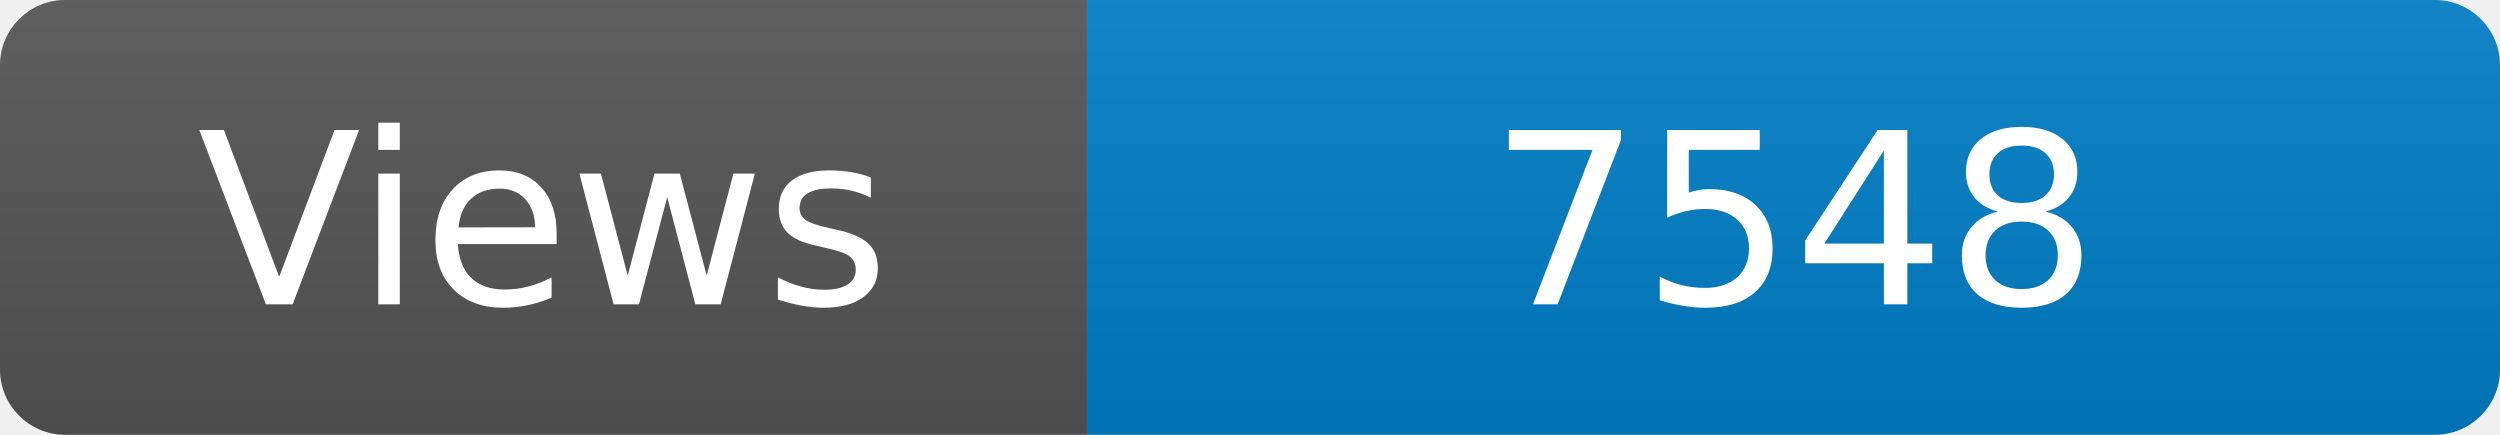
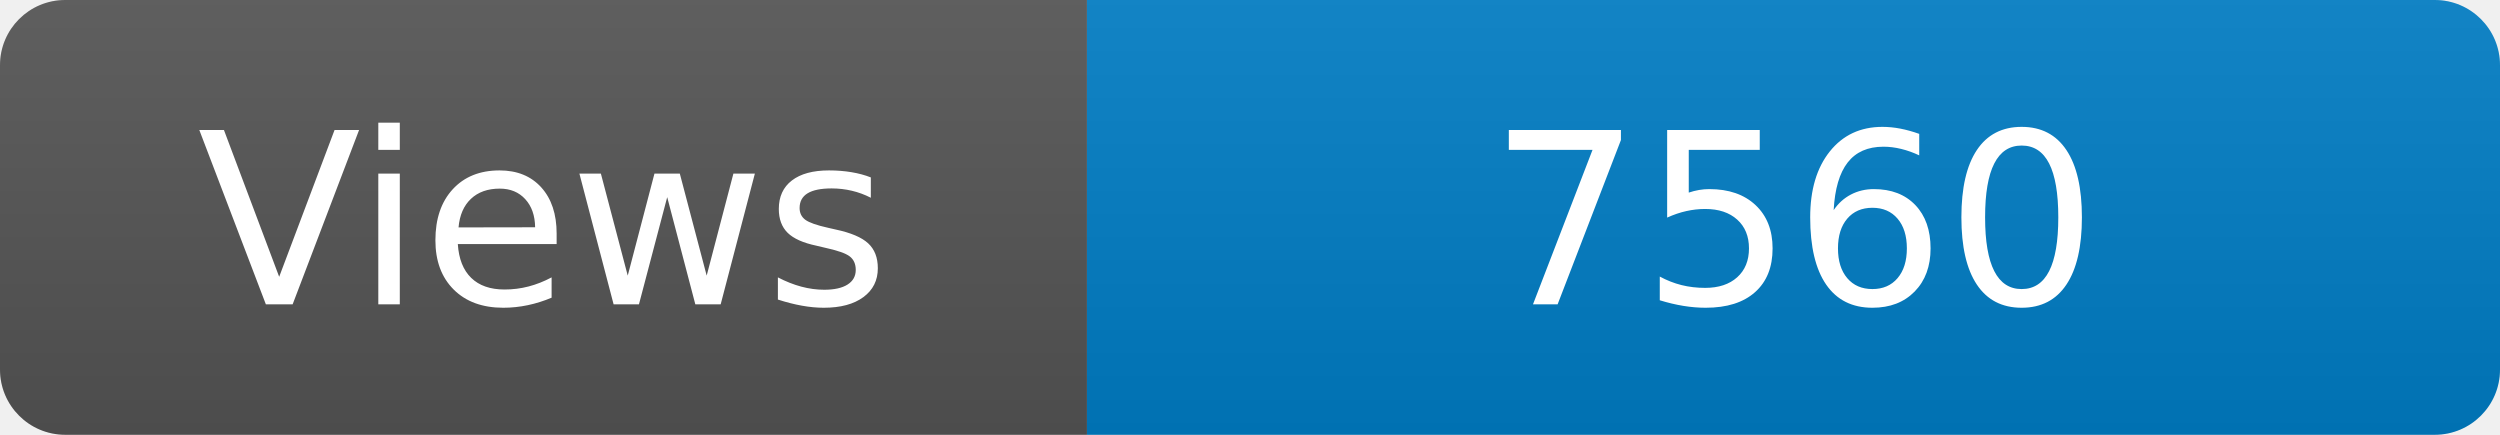
<svg xmlns="http://www.w3.org/2000/svg" width="115" height="20" role="img" aria-label="Maintained?: yes">
  <linearGradient id="s" x2="0" y2="100%">
    <stop offset="0" stop-color="#bbb" stop-opacity=".1" />
    <stop offset="1" stop-opacity=".1" />
  </linearGradient>
  <clipPath id="r">
    <rect width="115" height="20" rx="3" fill="#fff" />
  </clipPath>
  <g clip-path="url(#r)">
    <rect width="50" height="20" fill="#555" />
    <rect x="50" width="160" height="20" fill="#007ec6" />
    <rect width="115" height="20" fill="url(#s)" />
  </g>
  <g fill="#fff" text-anchor="middle" font-family="Verdana,Geneva,DejaVu Sans,sans-serif" font-size="110">
    <text x="250" y="140" transform="scale(.1)" fill="#fff">Views</text>
-     <text x="825" y="140" transform="scale(.1)" fill="#fff">7548</text>
+     <text x="825" y="140" transform="scale(.1)" fill="#fff">7560</text>
  </g>
</svg>
